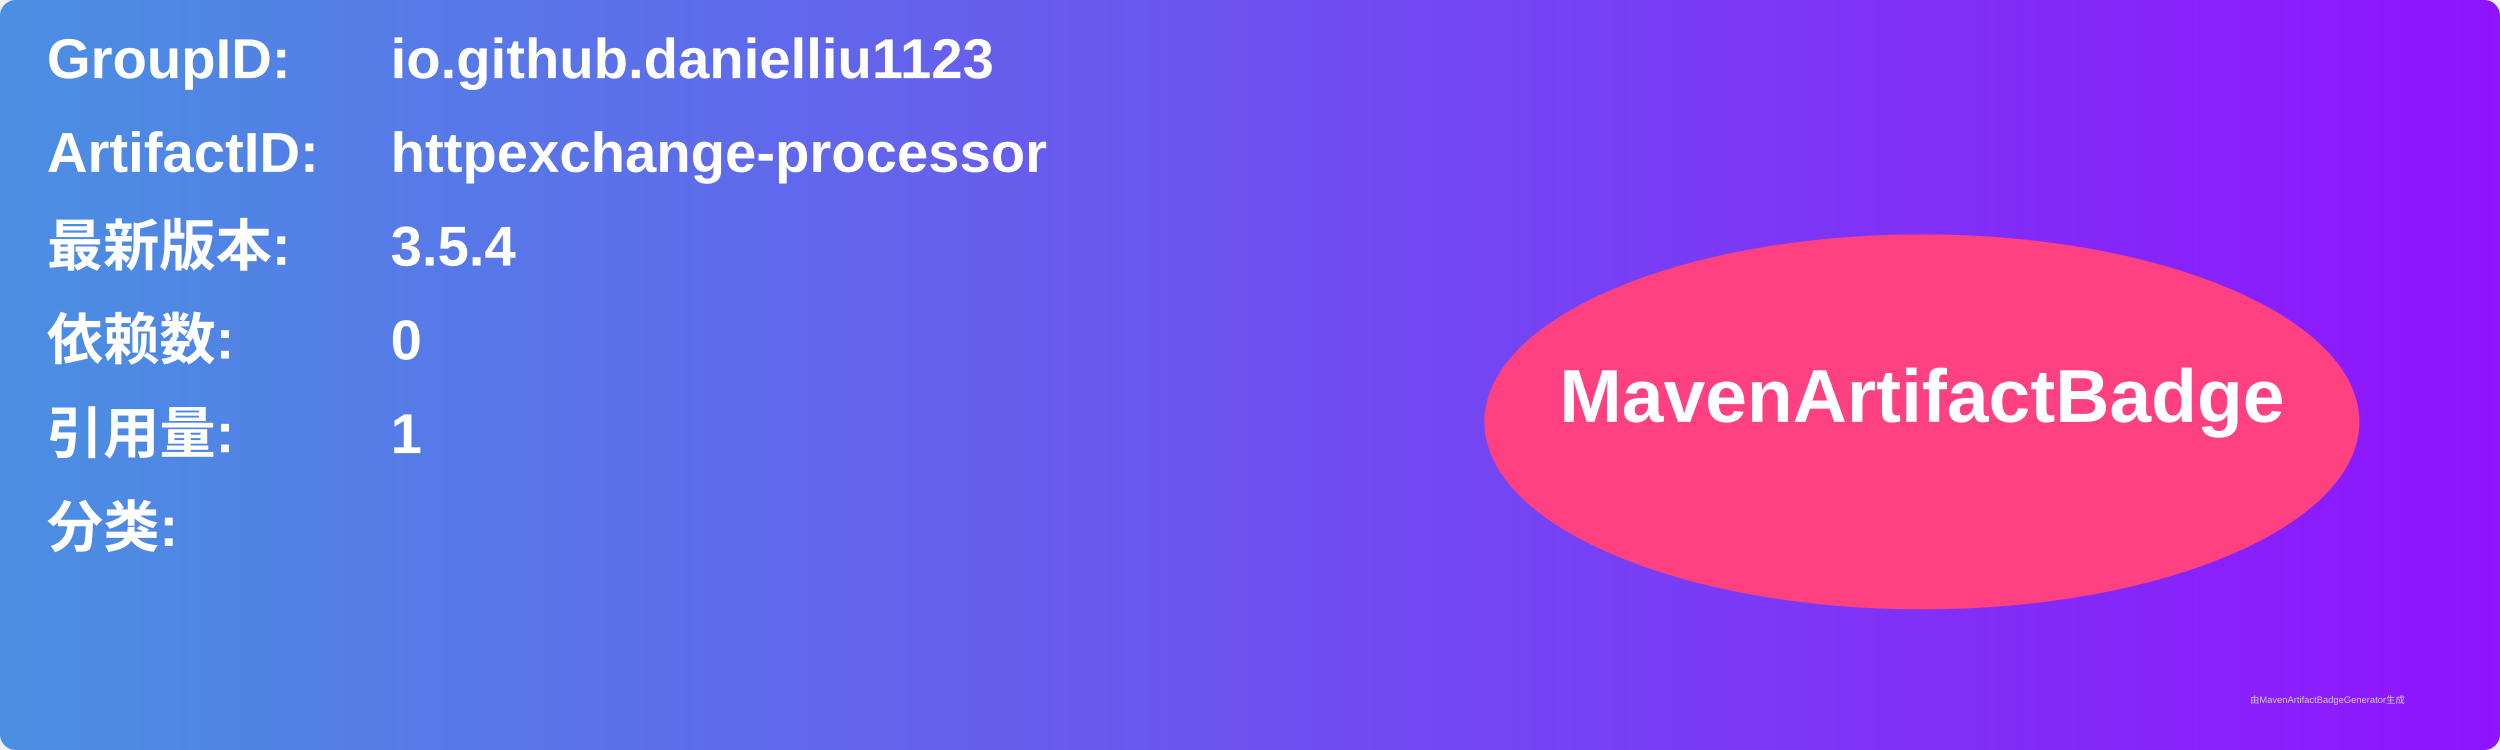
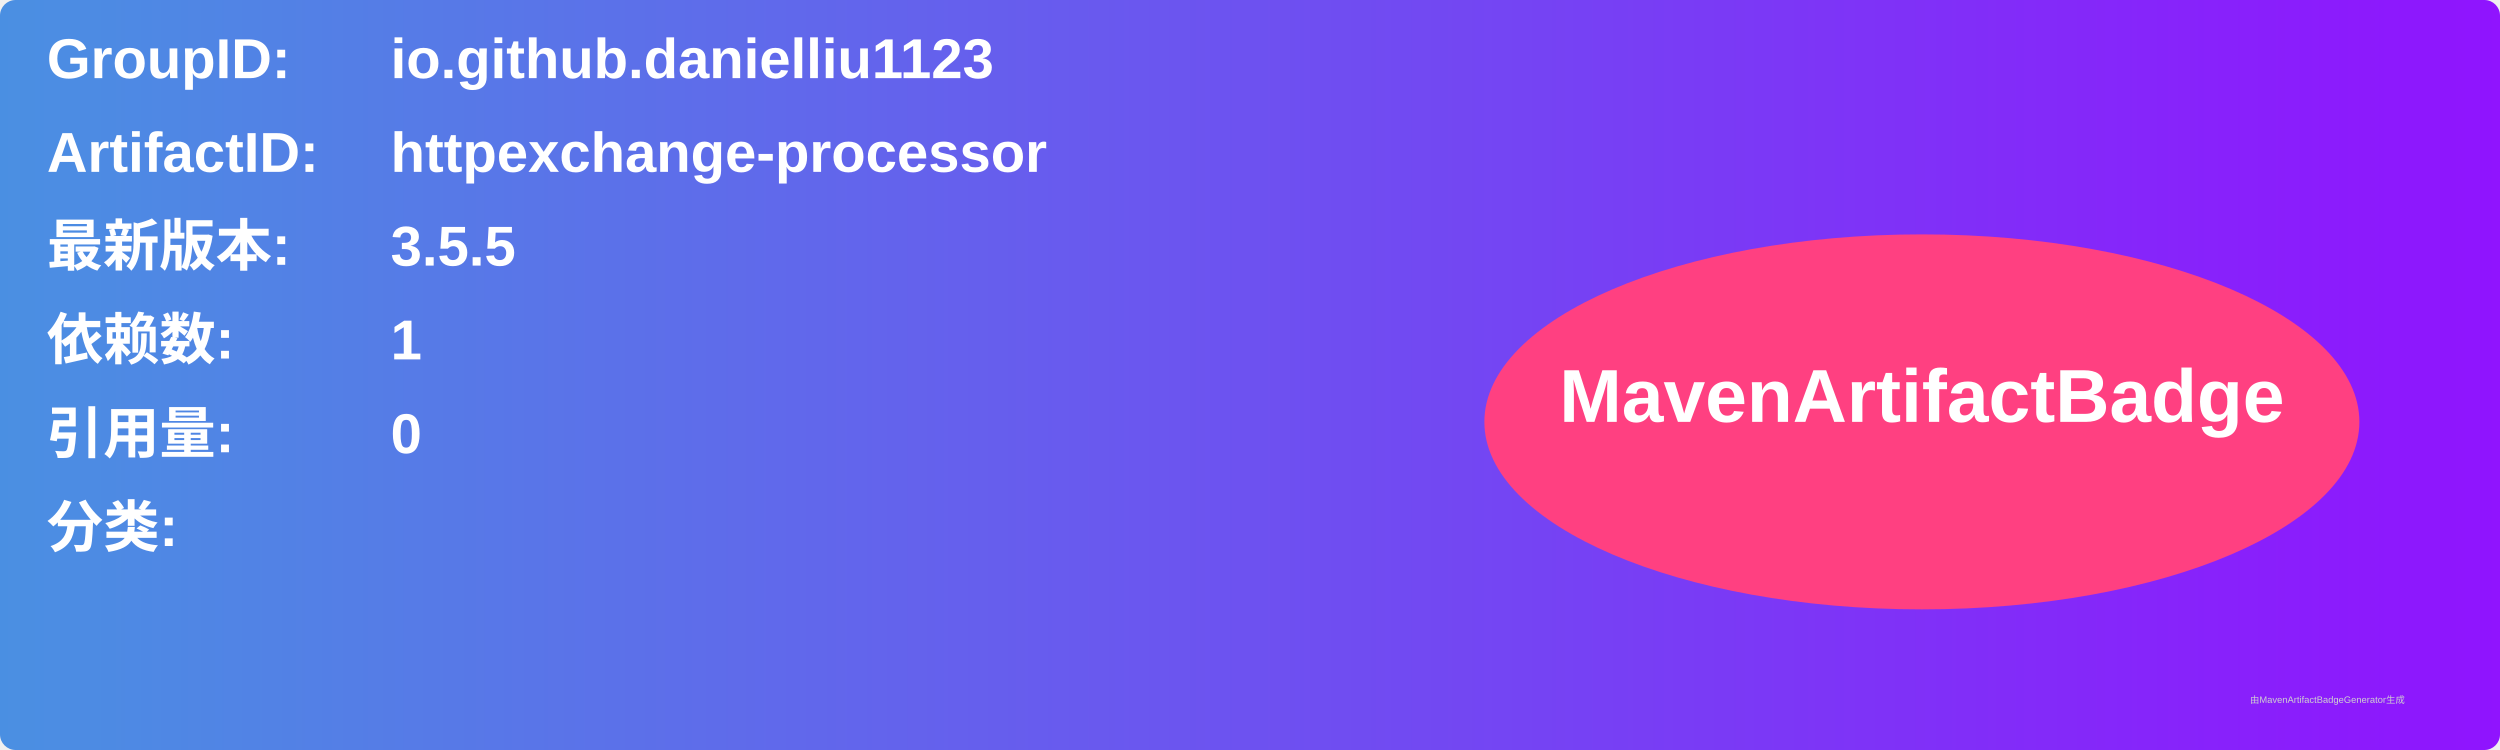
<svg xmlns="http://www.w3.org/2000/svg" width="800" height="240" viewBox="0 0 800 240">
  <linearGradient id="grad" x1="0%" y1="0%" x2="100%" y2="0%">
    <stop offset="0%" stop-color="#4a90e2" />
    <stop offset="100%" stop-color="#9013fe" />
  </linearGradient>
  <rect width="100%" height="100%" rx="5" ry="5" fill="url(#grad)" />
  <g transform="translate(15, 15)">
    <text x="0" y="10" font-family="Arial" font-size="18" fill="white" font-weight="bold" width="260">GroupID:</text>
    <text x="110" y="10" font-family="Arial" font-size="18" fill="white" font-weight="bold" width="460">io.github.danielliu1123</text>
    <text x="0" y="40" font-family="Arial" font-size="18" fill="white" font-weight="bold" width="260">ArtifactID:</text>
    <text x="110" y="40" font-family="Arial" font-size="18" fill="white" font-weight="bold" width="460">httpexchange-processor</text>
    <text x="0" y="70" font-family="Arial" font-size="18" fill="white" font-weight="bold">最新版本:</text>
    <text x="110" y="70" font-family="Arial" font-size="18" fill="white" font-weight="bold">
-       <tspan font-weight="bold">3.5.4</tspan>
+       <tspan font-weight="bold">3.5.5</tspan>
    </text>
    <text x="0" y="100" font-family="Arial" font-size="18" fill="white" font-weight="bold">依赖数: </text>
    <text x="110" y="100" font-family="Arial" font-size="18" fill="white">
-       <tspan font-weight="bold">0</tspan>
+       <tspan font-weight="bold">1</tspan>
    </text>
    <text x="0" y="130" font-family="Arial" font-size="18" fill="white" font-weight="bold">引用量: </text>
    <text x="110" y="130" font-family="Arial" font-size="18" fill="white">
-       <tspan font-weight="bold">1</tspan>
+       <tspan font-weight="bold">0</tspan>
    </text>
    <text x="0" y="160" font-family="Arial" font-size="18" fill="white" font-weight="bold">分类:</text>
    <text x="10" y="190" font-family="Arial" font-size="10" fill="white">
      <tspan font-weight="bold" />
    </text>
    <ellipse cx="600" cy="120" rx="140" ry="60" fill="#ff4081" />
    <text x="600" y="120" text-anchor="middle" font-family="Arial" font-size="24" fill="white" font-weight="bold">MavenArtifactBadge</text>
  </g>
  <text x="720" y="225" font-family="Arial" font-size="3" fill="#d0d0d0">由MavenArtifactBadgeGenerator生成</text>
</svg>
